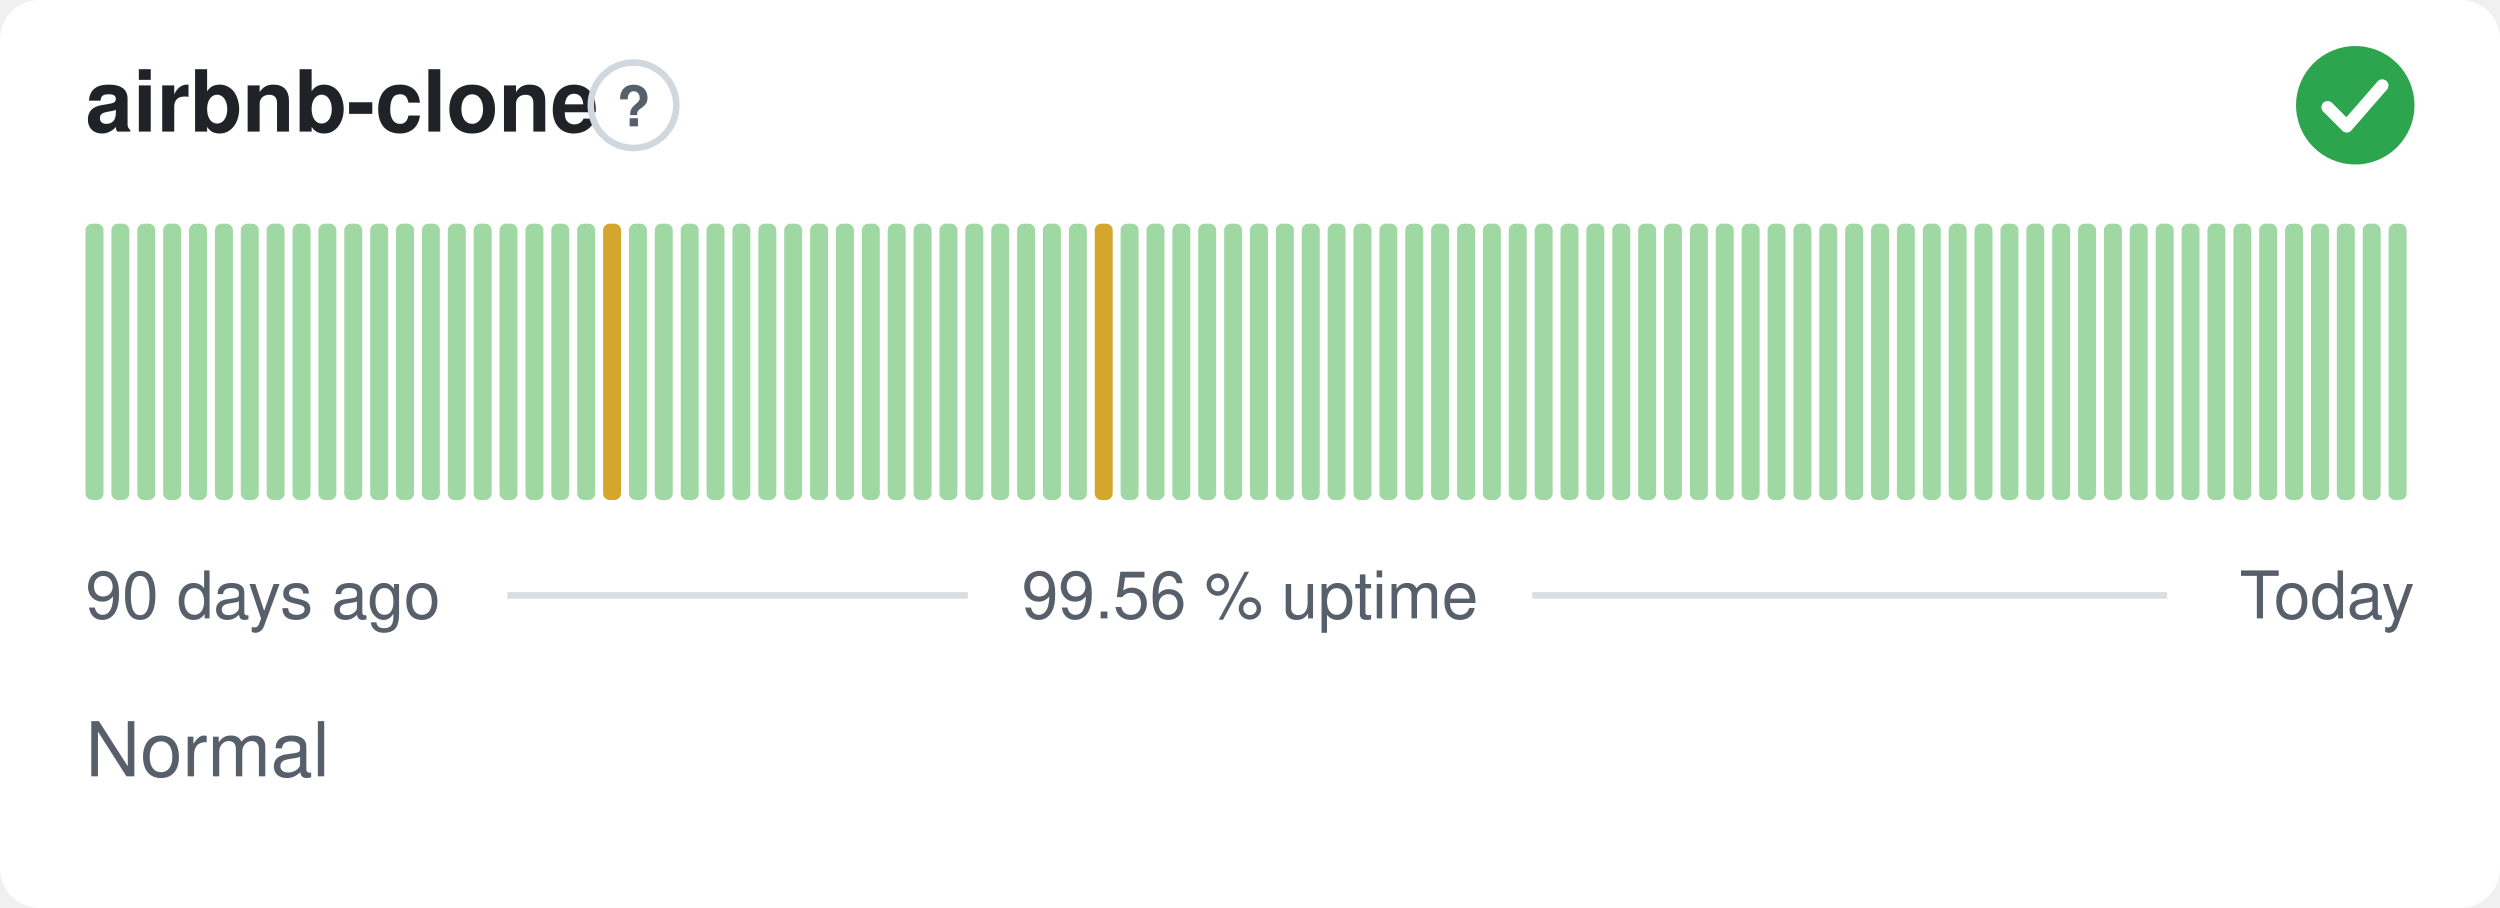
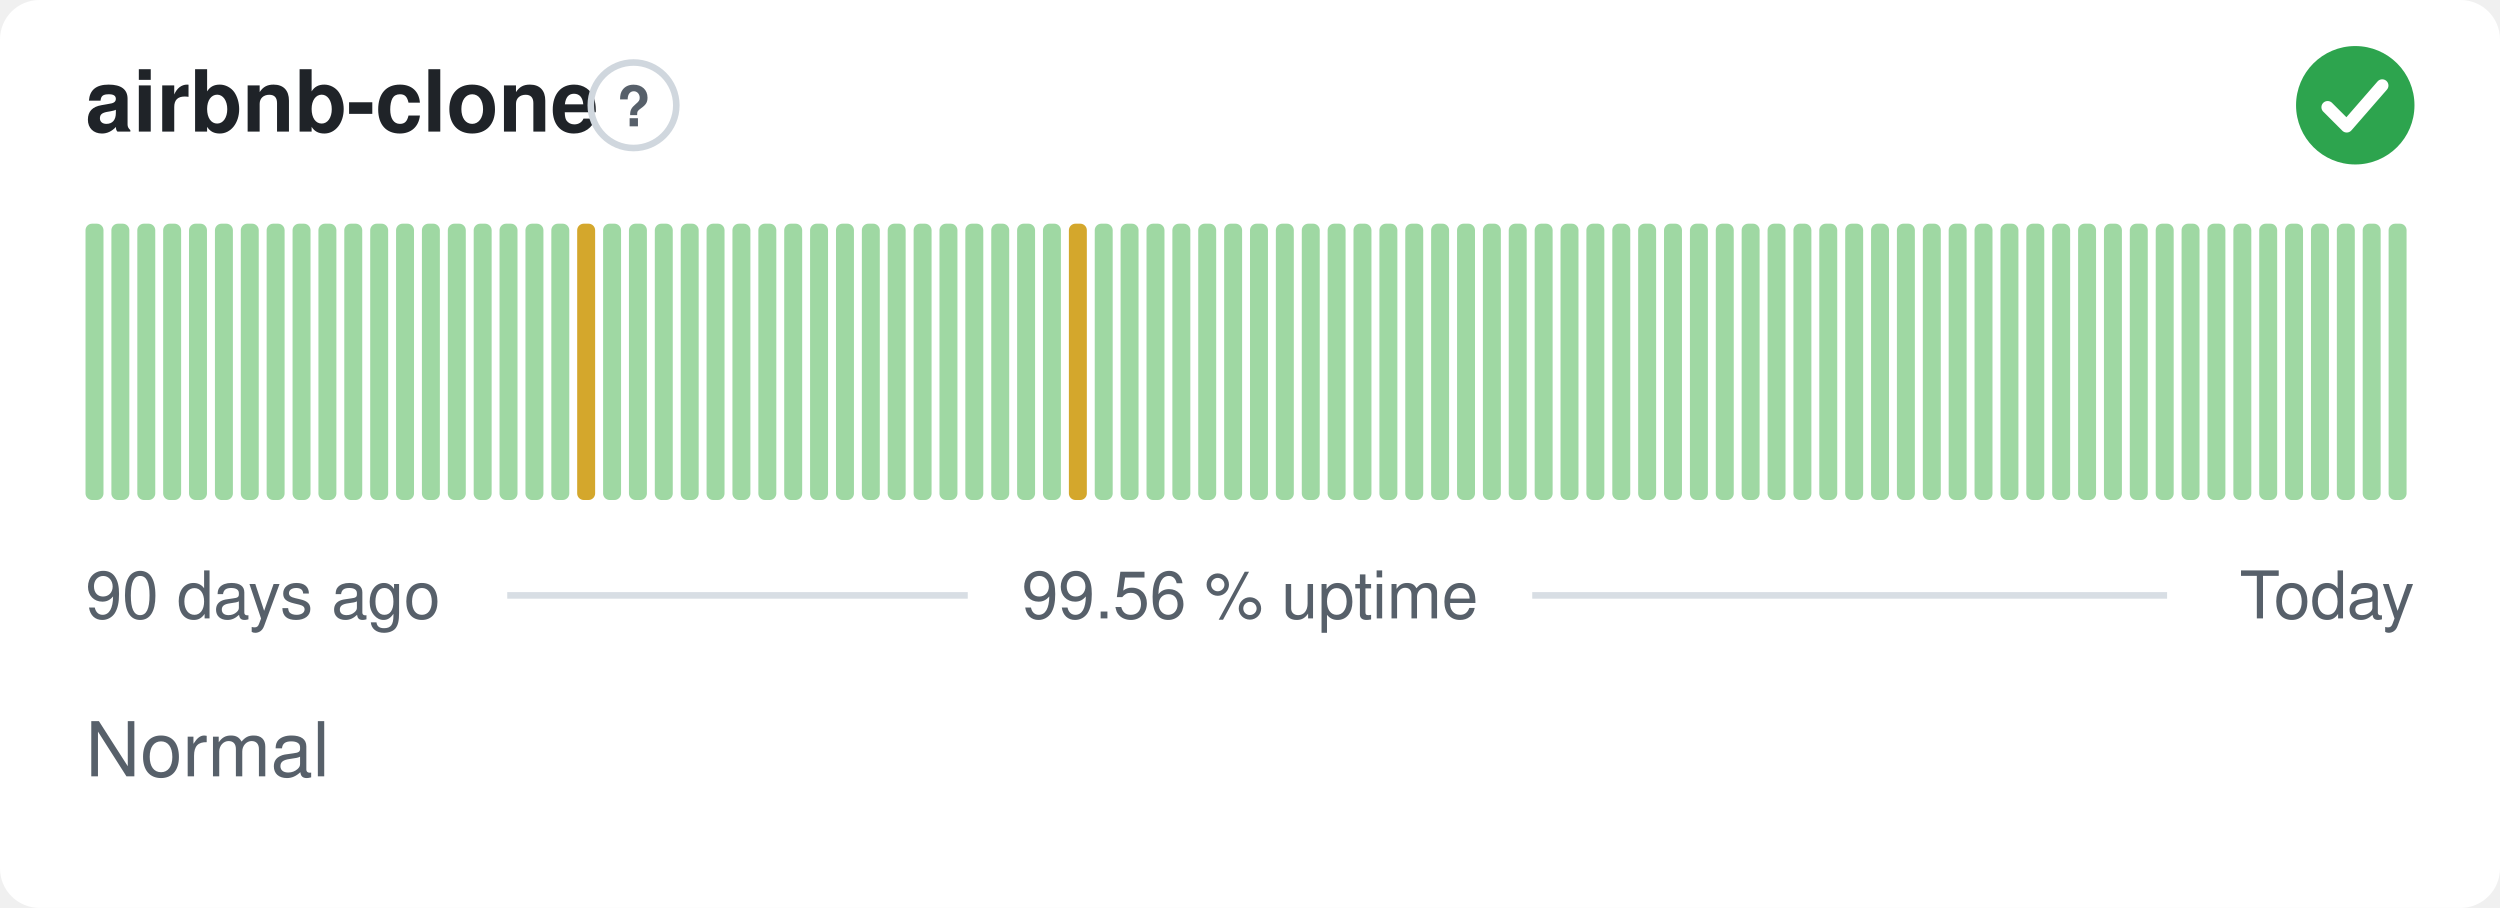
<svg xmlns="http://www.w3.org/2000/svg" width="380" height="138" viewBox="0 0 380 138" role="img" aria-label="airbnb-clone: Normal, 99.56 % uptime over the last 90 days" font-family="-apple-system,BlinkMacSystemFont,'Segoe UI',Helvetica,Arial,sans-serif">
  <style>
    @media (prefers-color-scheme: dark) {
      .bg { fill: #0d1117 }
      .title { fill: #e6edf3 }
      .muted { fill: #8b949e }
      .hint { stroke: #30363d }
      .rule { stroke: #30363d }
      .nodata { fill: #21262d }
    }
  </style>
  <rect class="bg" width="380" height="138" rx="6" fill="#ffffff" />
  <text class="title" x="13" y="20" font-size="13" font-weight="600" fill="#1f2328">airbnb-clone</text>
  <circle class="hint" cx="96.3" cy="16" r="6.5" fill="none" stroke="#d0d7de" stroke-width="1" />
  <text class="muted" x="96.3" y="19.2" text-anchor="middle" font-size="8.5" font-weight="700" fill="#57606a">?</text>
  <circle cx="358" cy="16" r="9" fill="#2da44e" />
  <path d="M353.80 16.30l2.90 2.90 5.40 -6.20" fill="none" stroke="#fff" stroke-width="1.89" stroke-linecap="round" stroke-linejoin="round" />
  <rect x="13.00" y="34.00" width="2.73" height="42.00" rx="1" fill="#9fd8a3" />
  <rect x="16.93" y="34.00" width="2.73" height="42.00" rx="1" fill="#9fd8a3" />
  <rect x="20.87" y="34.00" width="2.73" height="42.00" rx="1" fill="#9fd8a3" />
  <rect x="24.80" y="34.00" width="2.73" height="42.00" rx="1" fill="#9fd8a3" />
  <rect x="28.73" y="34.00" width="2.73" height="42.00" rx="1" fill="#9fd8a3" />
  <rect x="32.67" y="34.00" width="2.73" height="42.00" rx="1" fill="#9fd8a3" />
  <rect x="36.60" y="34.00" width="2.73" height="42.00" rx="1" fill="#9fd8a3" />
  <rect x="40.53" y="34.00" width="2.73" height="42.00" rx="1" fill="#9fd8a3" />
  <rect x="44.47" y="34.00" width="2.73" height="42.00" rx="1" fill="#9fd8a3" />
  <rect x="48.40" y="34.00" width="2.73" height="42.00" rx="1" fill="#9fd8a3" />
  <rect x="52.33" y="34.00" width="2.73" height="42.00" rx="1" fill="#9fd8a3" />
  <rect x="56.27" y="34.00" width="2.73" height="42.00" rx="1" fill="#9fd8a3" />
  <rect x="60.20" y="34.00" width="2.73" height="42.00" rx="1" fill="#9fd8a3" />
  <rect x="64.13" y="34.00" width="2.73" height="42.00" rx="1" fill="#9fd8a3" />
  <rect x="68.07" y="34.00" width="2.73" height="42.00" rx="1" fill="#9fd8a3" />
  <rect x="72.00" y="34.00" width="2.73" height="42.00" rx="1" fill="#9fd8a3" />
  <rect x="75.93" y="34.00" width="2.73" height="42.00" rx="1" fill="#9fd8a3" />
  <rect x="79.87" y="34.00" width="2.73" height="42.00" rx="1" fill="#9fd8a3" />
  <rect x="83.80" y="34.00" width="2.73" height="42.00" rx="1" fill="#9fd8a3" />
-   <rect x="87.73" y="34.00" width="2.73" height="42.00" rx="1" fill="#9fd8a3" />
-   <rect x="91.67" y="34.00" width="2.73" height="42.00" rx="1" fill="#d4a72c" />
+   <rect x="87.73" y="34.00" width="2.73" height="42.00" rx="1" fill="#d4a72c" />
+   <rect x="91.67" y="34.00" width="2.73" height="42.00" rx="1" fill="#9fd8a3" />
  <rect x="95.60" y="34.00" width="2.73" height="42.00" rx="1" fill="#9fd8a3" />
  <rect x="99.53" y="34.00" width="2.73" height="42.00" rx="1" fill="#9fd8a3" />
  <rect x="103.47" y="34.00" width="2.73" height="42.00" rx="1" fill="#9fd8a3" />
  <rect x="107.40" y="34.00" width="2.73" height="42.00" rx="1" fill="#9fd8a3" />
  <rect x="111.33" y="34.00" width="2.73" height="42.00" rx="1" fill="#9fd8a3" />
  <rect x="115.27" y="34.00" width="2.73" height="42.00" rx="1" fill="#9fd8a3" />
  <rect x="119.20" y="34.00" width="2.73" height="42.00" rx="1" fill="#9fd8a3" />
  <rect x="123.13" y="34.00" width="2.73" height="42.00" rx="1" fill="#9fd8a3" />
  <rect x="127.07" y="34.00" width="2.73" height="42.00" rx="1" fill="#9fd8a3" />
  <rect x="131.00" y="34.00" width="2.73" height="42.00" rx="1" fill="#9fd8a3" />
  <rect x="134.93" y="34.00" width="2.73" height="42.00" rx="1" fill="#9fd8a3" />
  <rect x="138.87" y="34.00" width="2.73" height="42.00" rx="1" fill="#9fd8a3" />
  <rect x="142.80" y="34.00" width="2.73" height="42.00" rx="1" fill="#9fd8a3" />
  <rect x="146.73" y="34.00" width="2.73" height="42.00" rx="1" fill="#9fd8a3" />
  <rect x="150.67" y="34.00" width="2.73" height="42.00" rx="1" fill="#9fd8a3" />
  <rect x="154.60" y="34.00" width="2.73" height="42.00" rx="1" fill="#9fd8a3" />
  <rect x="158.53" y="34.00" width="2.73" height="42.00" rx="1" fill="#9fd8a3" />
-   <rect x="162.47" y="34.00" width="2.73" height="42.00" rx="1" fill="#9fd8a3" />
-   <rect x="166.40" y="34.00" width="2.73" height="42.00" rx="1" fill="#d4a72c" />
+   <rect x="162.47" y="34.00" width="2.73" height="42.00" rx="1" fill="#d4a72c" />
+   <rect x="166.40" y="34.00" width="2.73" height="42.00" rx="1" fill="#9fd8a3" />
  <rect x="170.33" y="34.00" width="2.73" height="42.00" rx="1" fill="#9fd8a3" />
  <rect x="174.27" y="34.00" width="2.73" height="42.00" rx="1" fill="#9fd8a3" />
  <rect x="178.20" y="34.00" width="2.73" height="42.00" rx="1" fill="#9fd8a3" />
  <rect x="182.13" y="34.00" width="2.73" height="42.00" rx="1" fill="#9fd8a3" />
  <rect x="186.07" y="34.00" width="2.73" height="42.00" rx="1" fill="#9fd8a3" />
  <rect x="190.00" y="34.00" width="2.73" height="42.00" rx="1" fill="#9fd8a3" />
  <rect x="193.93" y="34.00" width="2.73" height="42.00" rx="1" fill="#9fd8a3" />
  <rect x="197.87" y="34.00" width="2.73" height="42.00" rx="1" fill="#9fd8a3" />
  <rect x="201.80" y="34.00" width="2.73" height="42.00" rx="1" fill="#9fd8a3" />
  <rect x="205.73" y="34.00" width="2.73" height="42.00" rx="1" fill="#9fd8a3" />
  <rect x="209.67" y="34.00" width="2.73" height="42.00" rx="1" fill="#9fd8a3" />
  <rect x="213.60" y="34.00" width="2.73" height="42.00" rx="1" fill="#9fd8a3" />
  <rect x="217.53" y="34.00" width="2.73" height="42.00" rx="1" fill="#9fd8a3" />
  <rect x="221.47" y="34.00" width="2.73" height="42.00" rx="1" fill="#9fd8a3" />
  <rect x="225.40" y="34.00" width="2.73" height="42.00" rx="1" fill="#9fd8a3" />
  <rect x="229.33" y="34.00" width="2.73" height="42.00" rx="1" fill="#9fd8a3" />
  <rect x="233.27" y="34.00" width="2.73" height="42.00" rx="1" fill="#9fd8a3" />
  <rect x="237.20" y="34.00" width="2.73" height="42.00" rx="1" fill="#9fd8a3" />
  <rect x="241.13" y="34.00" width="2.73" height="42.00" rx="1" fill="#9fd8a3" />
  <rect x="245.07" y="34.00" width="2.73" height="42.00" rx="1" fill="#9fd8a3" />
  <rect x="249.00" y="34.00" width="2.73" height="42.00" rx="1" fill="#9fd8a3" />
  <rect x="252.93" y="34.00" width="2.73" height="42.00" rx="1" fill="#9fd8a3" />
  <rect x="256.87" y="34.00" width="2.73" height="42.00" rx="1" fill="#9fd8a3" />
  <rect x="260.80" y="34.00" width="2.73" height="42.00" rx="1" fill="#9fd8a3" />
  <rect x="264.73" y="34.00" width="2.73" height="42.00" rx="1" fill="#9fd8a3" />
  <rect x="268.67" y="34.00" width="2.73" height="42.00" rx="1" fill="#9fd8a3" />
  <rect x="272.60" y="34.00" width="2.73" height="42.00" rx="1" fill="#9fd8a3" />
  <rect x="276.53" y="34.00" width="2.73" height="42.00" rx="1" fill="#9fd8a3" />
  <rect x="280.47" y="34.00" width="2.73" height="42.00" rx="1" fill="#9fd8a3" />
  <rect x="284.40" y="34.00" width="2.73" height="42.00" rx="1" fill="#9fd8a3" />
  <rect x="288.33" y="34.00" width="2.73" height="42.00" rx="1" fill="#9fd8a3" />
  <rect x="292.27" y="34.00" width="2.73" height="42.00" rx="1" fill="#9fd8a3" />
  <rect x="296.20" y="34.00" width="2.73" height="42.00" rx="1" fill="#9fd8a3" />
  <rect x="300.13" y="34.00" width="2.73" height="42.00" rx="1" fill="#9fd8a3" />
  <rect x="304.07" y="34.00" width="2.73" height="42.00" rx="1" fill="#9fd8a3" />
  <rect x="308.00" y="34.00" width="2.73" height="42.00" rx="1" fill="#9fd8a3" />
  <rect x="311.93" y="34.00" width="2.73" height="42.00" rx="1" fill="#9fd8a3" />
  <rect x="315.87" y="34.00" width="2.73" height="42.00" rx="1" fill="#9fd8a3" />
  <rect x="319.80" y="34.00" width="2.73" height="42.00" rx="1" fill="#9fd8a3" />
  <rect x="323.73" y="34.00" width="2.73" height="42.00" rx="1" fill="#9fd8a3" />
  <rect x="327.67" y="34.00" width="2.73" height="42.00" rx="1" fill="#9fd8a3" />
  <rect x="331.60" y="34.00" width="2.73" height="42.00" rx="1" fill="#9fd8a3" />
  <rect x="335.53" y="34.00" width="2.73" height="42.00" rx="1" fill="#9fd8a3" />
  <rect x="339.47" y="34.00" width="2.73" height="42.00" rx="1" fill="#9fd8a3" />
  <rect x="343.40" y="34.00" width="2.73" height="42.00" rx="1" fill="#9fd8a3" />
  <rect x="347.33" y="34.00" width="2.73" height="42.00" rx="1" fill="#9fd8a3" />
  <rect x="351.27" y="34.00" width="2.73" height="42.00" rx="1" fill="#9fd8a3" />
  <rect x="355.20" y="34.00" width="2.73" height="42.00" rx="1" fill="#9fd8a3" />
  <rect x="359.13" y="34.00" width="2.73" height="42.00" rx="1" fill="#9fd8a3" />
  <rect x="363.07" y="34.00" width="2.73" height="42.00" rx="1" fill="#9fd8a3" />
  <text class="muted" x="13" y="94" font-size="10" fill="#57606a">90 days ago</text>
  <text class="muted" x="190" y="94" text-anchor="middle" font-size="10" fill="#57606a">99.56 % uptime</text>
  <text class="muted" x="367" y="94" text-anchor="end" font-size="10" fill="#57606a">Today</text>
  <line class="rule" x1="77.1" y1="90.5" x2="147.1" y2="90.5" stroke="#d8dee4" stroke-width="1" />
  <line class="rule" x1="232.9" y1="90.5" x2="329.4" y2="90.5" stroke="#d8dee4" stroke-width="1" />
  <text class="muted" x="13" y="118" font-size="11.5" fill="#57606a">Normal</text>
</svg>
